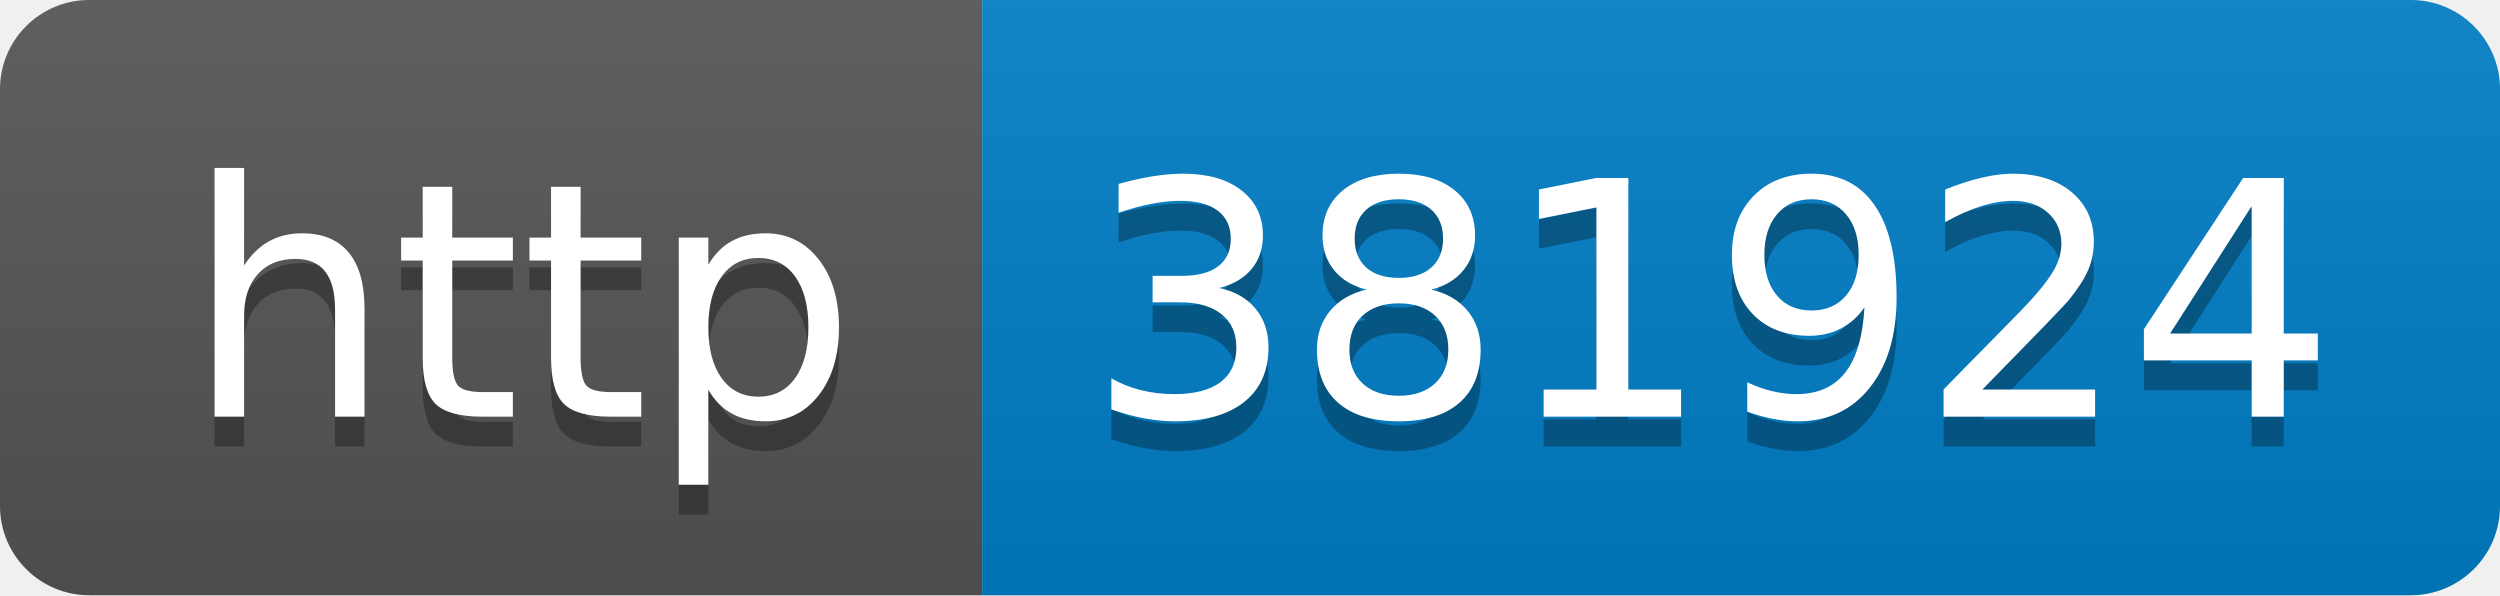
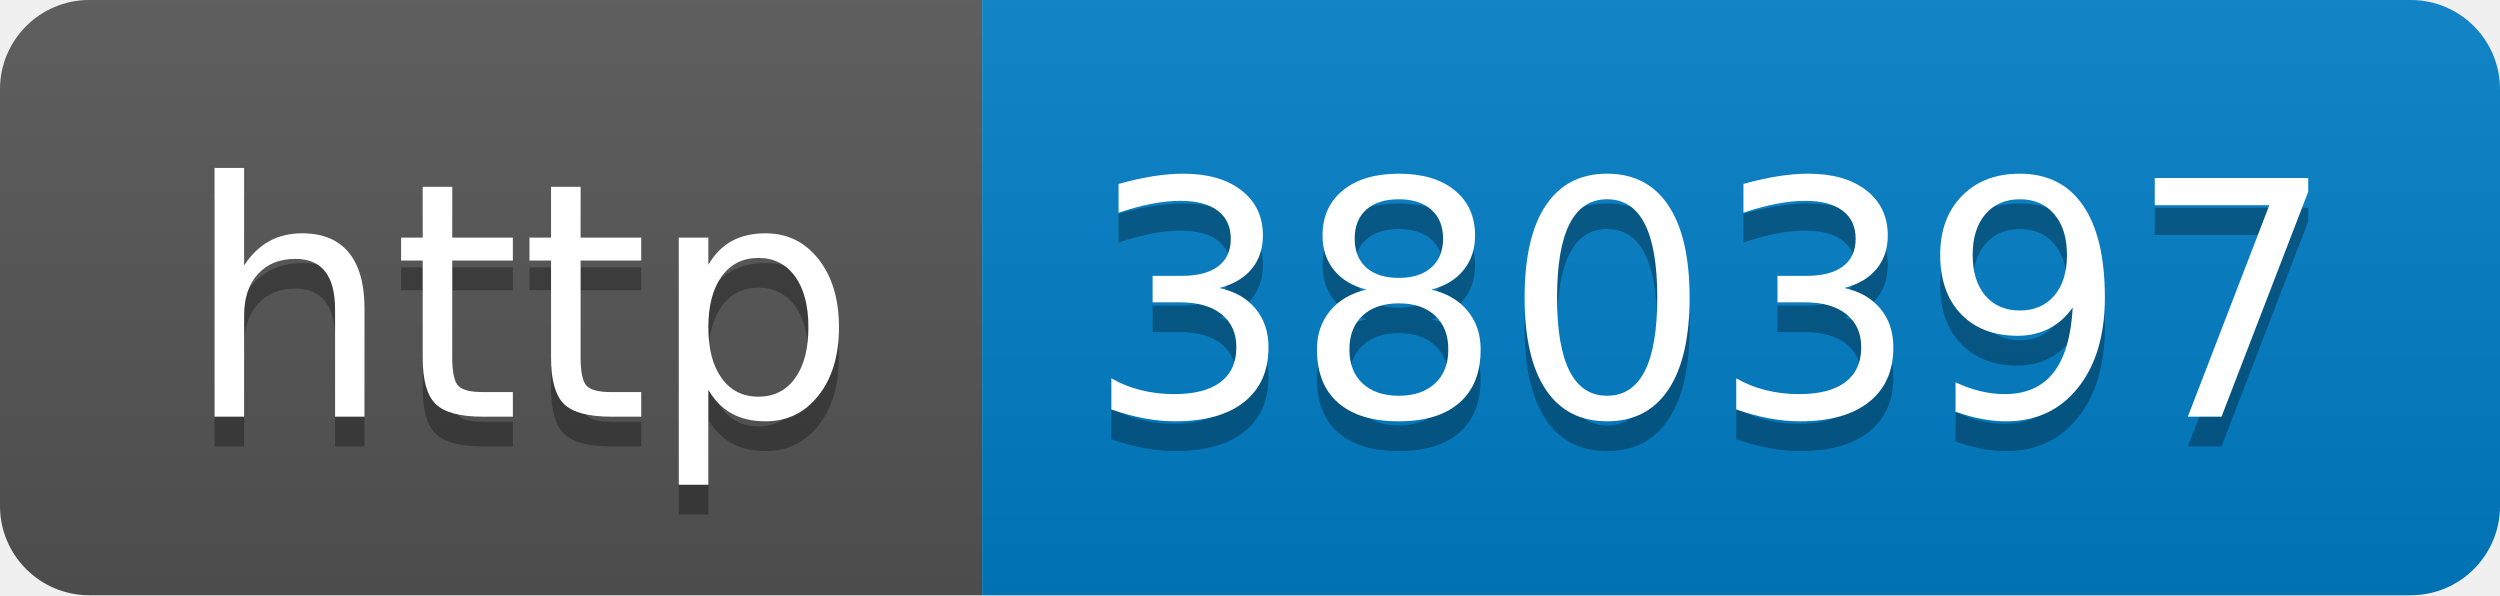
- <svg xmlns="http://www.w3.org/2000/svg" width="84" height="20" role="img" aria-label="http: 381924">
+ <svg xmlns="http://www.w3.org/2000/svg" width="84" height="20" role="img" aria-label="http: 380397">
  <linearGradient id="s" x2="0" y2="100%">
    <stop offset="0" stop-color="#bbb" stop-opacity=".1" />
    <stop offset="1" stop-opacity=".1" />
  </linearGradient>
  <clipPath id="r">
    <rect width="84" height="20" rx="3" fill="#fff" />
  </clipPath>
  <g clip-path="url(#r)">
    <rect width="33" height="20" fill="#555" />
    <rect x="33" width="51" height="20" fill="#007ec6" />
    <rect width="84" height="20" fill="url(#s)" />
  </g>
  <g fill="#fff" text-anchor="middle" font-family="Verdana,Geneva,DejaVu Sans,sans-serif" text-rendering="geometricPrecision" font-size="110">
    <text aria-hidden="true" x="175" y="150" fill="#010101" fill-opacity=".3" transform="scale(.1)" textLength="230">http</text>
    <text x="175" y="140" transform="scale(.1)" fill="#fff" textLength="230">http</text>
-     <text aria-hidden="true" x="575" y="150" fill="#010101" fill-opacity=".3" transform="scale(.1)" textLength="410">381924</text>
-     <text x="575" y="140" transform="scale(.1)" fill="#fff" textLength="410">381924</text>
+     <text aria-hidden="true" x="575" y="150" fill="#010101" fill-opacity=".3" transform="scale(.1)" textLength="410">380397</text>
+     <text x="575" y="140" transform="scale(.1)" fill="#fff" textLength="410">380397</text>
  </g>
</svg>
